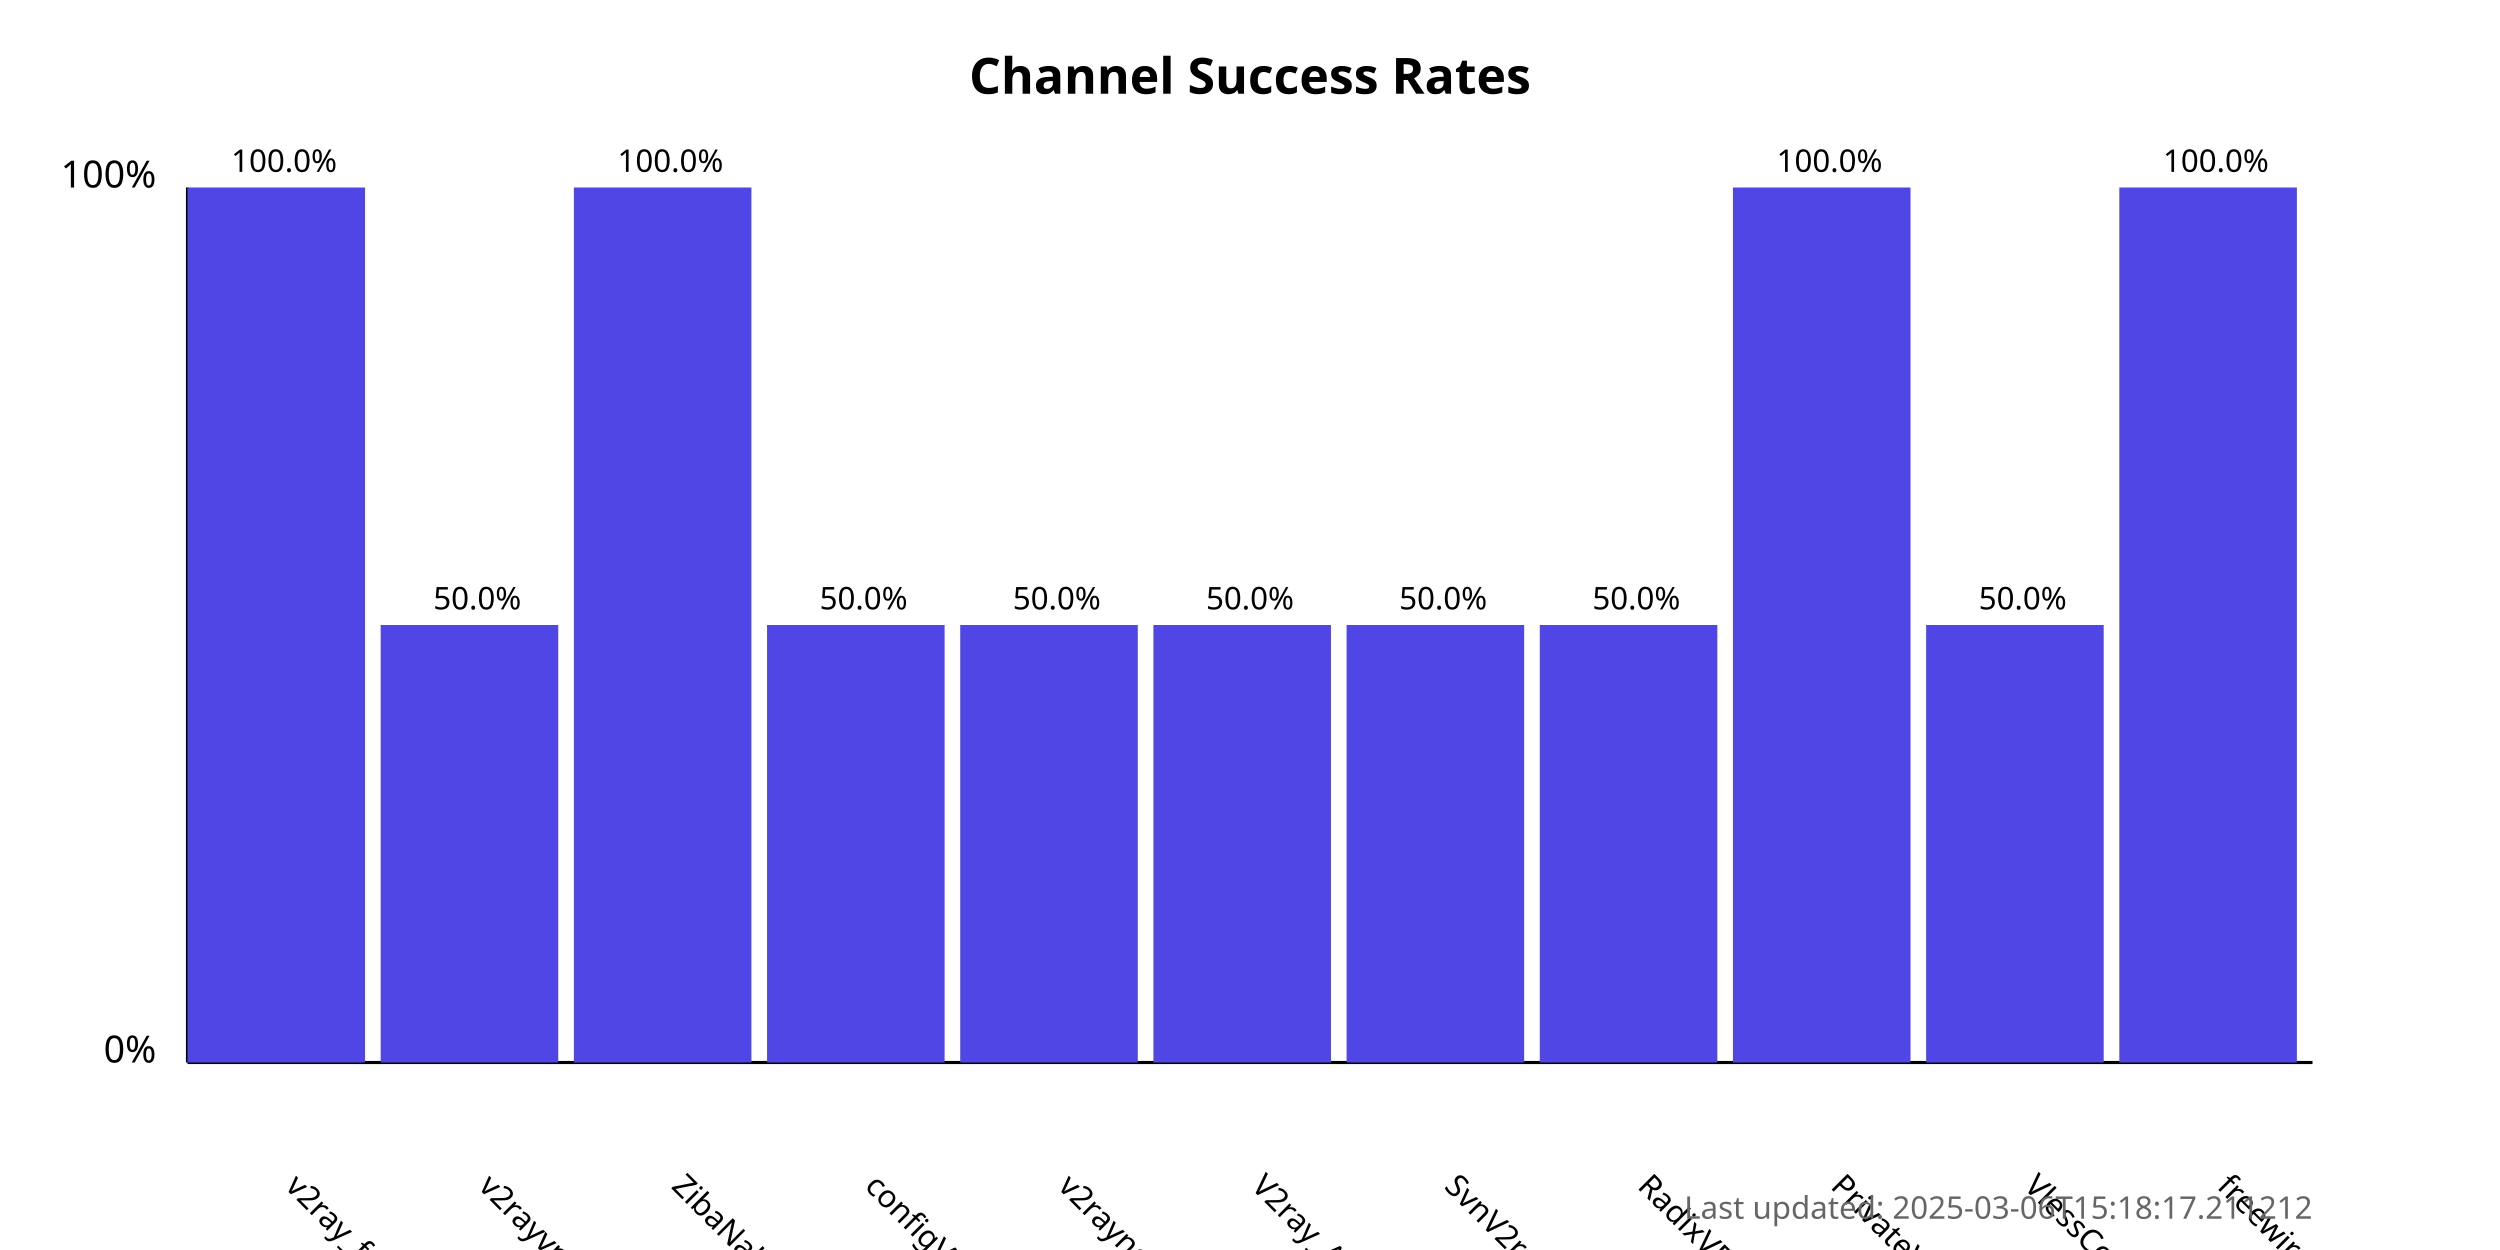
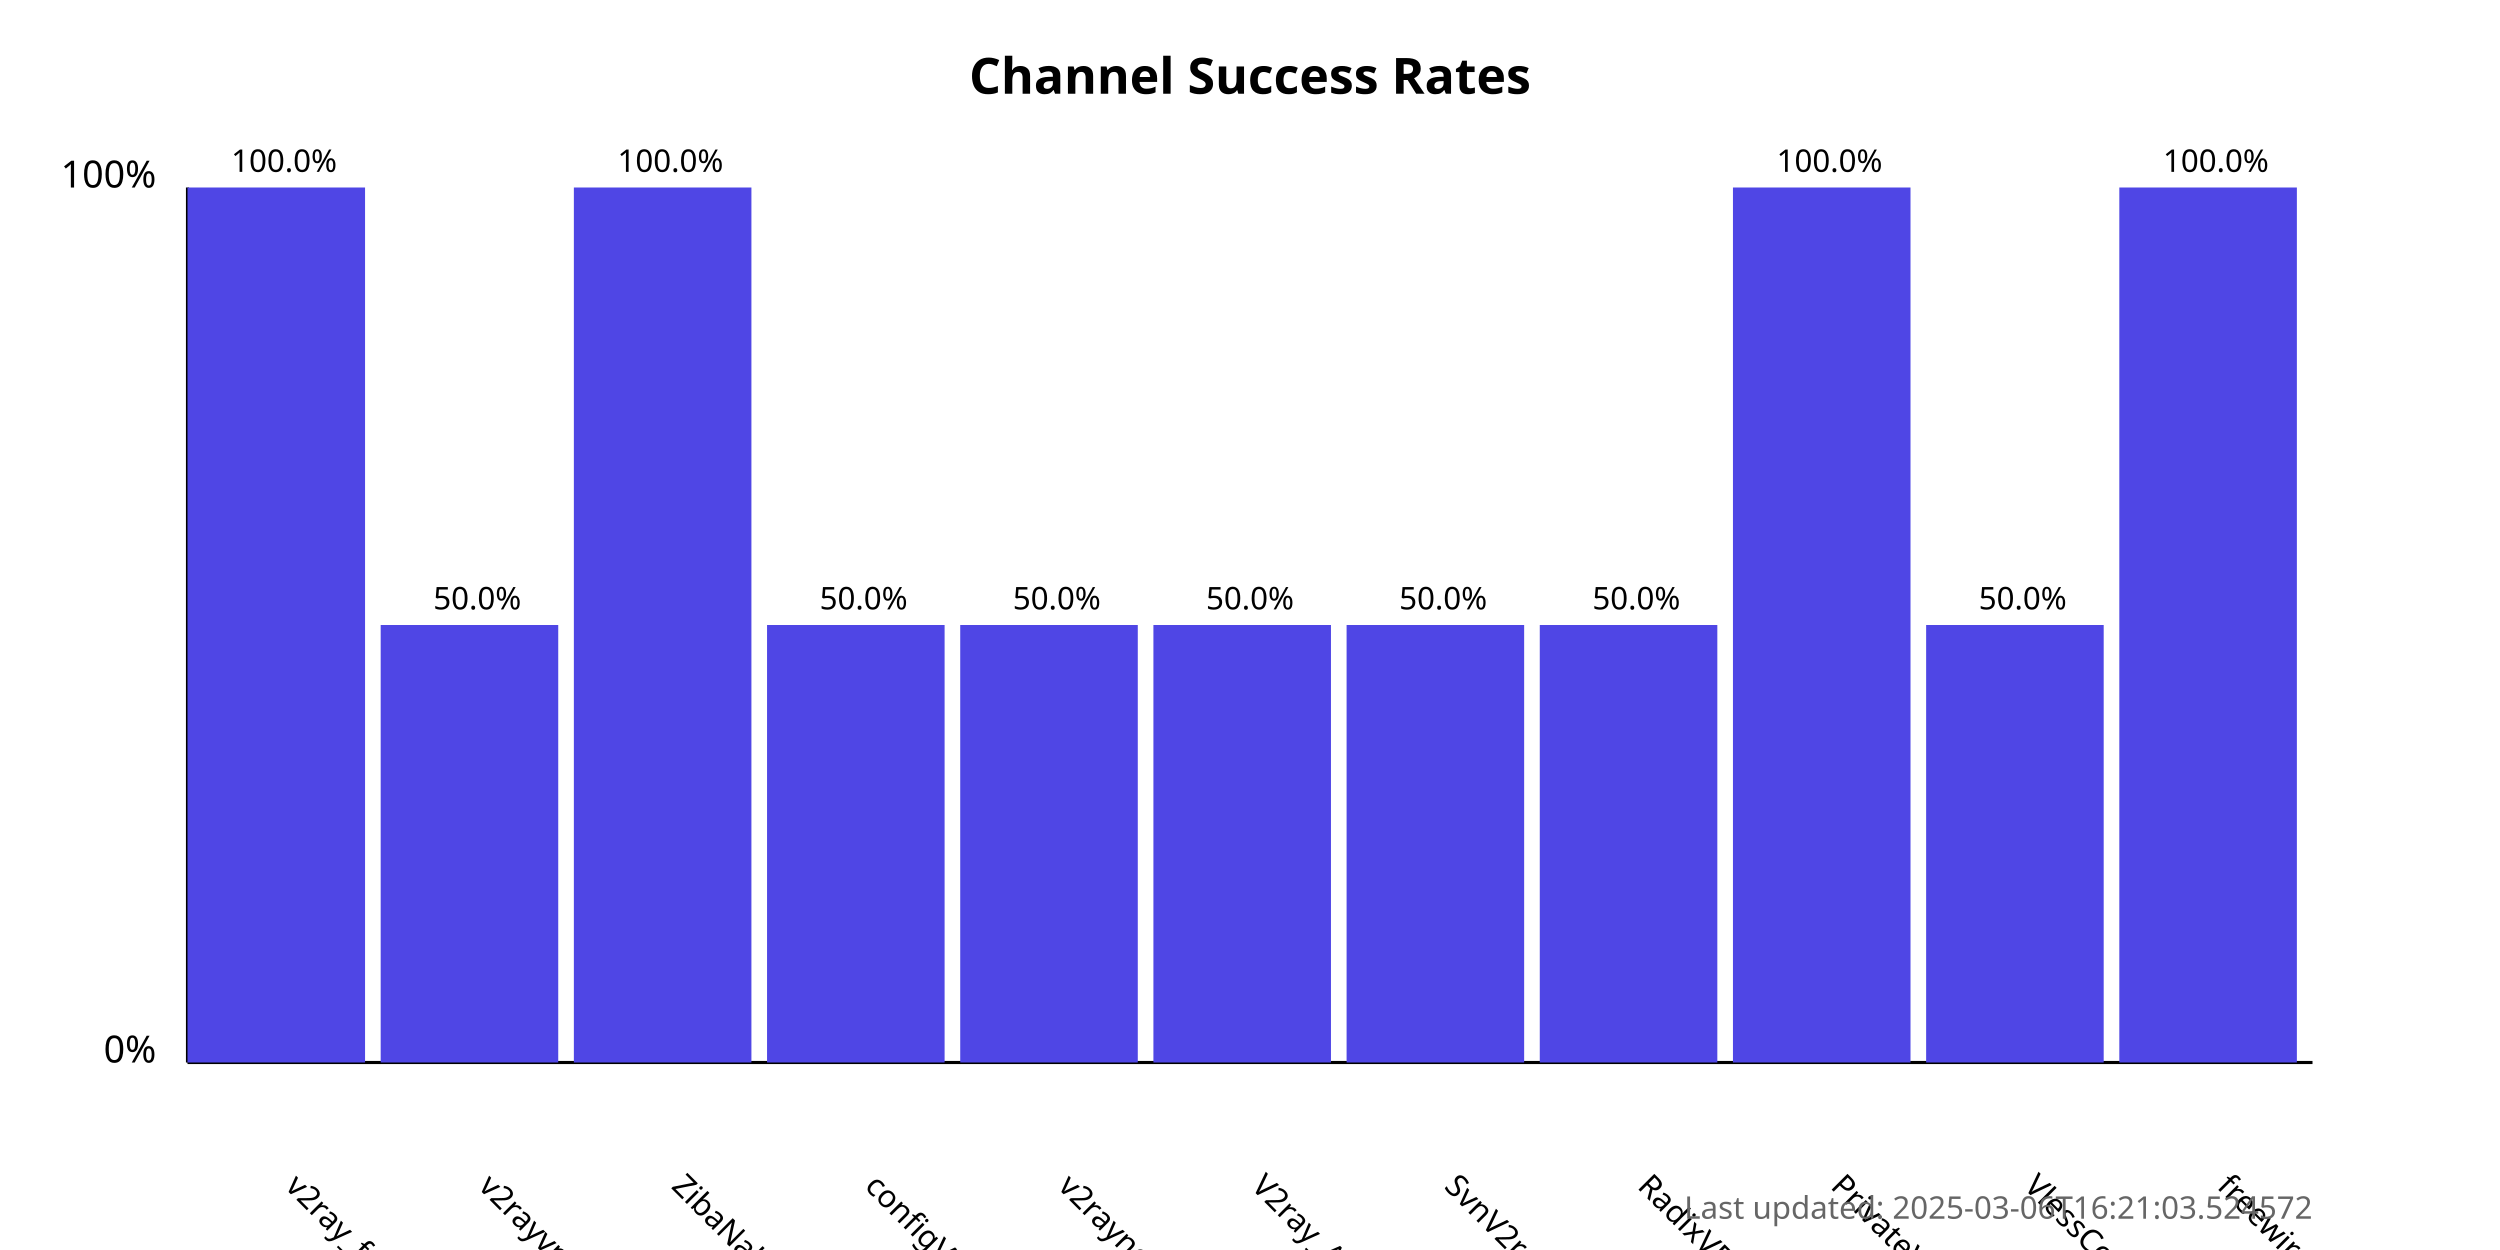
<svg xmlns="http://www.w3.org/2000/svg" width="800" height="400">
  <style>
            .chart-title { font: bold 16px sans-serif; }
            .axis-label { font: 12px sans-serif; }
            .tick-label { font: 10px sans-serif; }
            .bar { fill: #4f46e5; }
            .bar:hover { fill: #6366f1; }
            .timestamp { font: 10px sans-serif; fill: #666; }
        </style>
  <text x="400.0" y="30" text-anchor="middle" class="chart-title">
            Channel Success Rates
        </text>
  <line x1="60" y1="340" x2="60" y2="60" stroke="black" stroke-width="1" />
  <line x1="60" y1="340" x2="740" y2="340" stroke="black" stroke-width="1" />
  <text x="50" y="340" text-anchor="end" class="axis-label">0%</text>
  <text x="50" y="60" text-anchor="end" class="axis-label">100%</text>
  <g>
    <rect x="60" y="60.0" width="56.818" height="280.0" class="bar" />
    <text x="90.909" y="380" transform="rotate(45, 90.90909, 380)" text-anchor="start" class="tick-label">
                v2ray_free_conf
            </text>
    <text x="90.909" y="55.0" text-anchor="middle" class="tick-label">
                100.0%
            </text>
  </g>
  <g>
    <rect x="121.818" y="200.0" width="56.818" height="140.0" class="bar" />
    <text x="152.727" y="380" transform="rotate(45, 152.7273, 380)" text-anchor="start" class="tick-label">
                v2rayvpno
            </text>
    <text x="152.727" y="195.0" text-anchor="middle" class="tick-label">
                50.0%
            </text>
  </g>
  <g>
    <rect x="183.636" y="60.0" width="56.818" height="280.0" class="bar" />
    <text x="214.545" y="380" transform="rotate(45, 214.5455, 380)" text-anchor="start" class="tick-label">
                ZibaNabz
            </text>
    <text x="214.545" y="55.0" text-anchor="middle" class="tick-label">
                100.0%
            </text>
  </g>
  <g>
    <rect x="245.455" y="200.0" width="56.818" height="140.0" class="bar" />
    <text x="276.364" y="380" transform="rotate(45, 276.3636, 380)" text-anchor="start" class="tick-label">
                configV2rayForFree
            </text>
    <text x="276.364" y="195.0" text-anchor="middle" class="tick-label">
                50.0%
            </text>
  </g>
  <g>
    <rect x="307.273" y="200.0" width="56.818" height="140.0" class="bar" />
    <text x="338.182" y="380" transform="rotate(45, 338.1818, 380)" text-anchor="start" class="tick-label">
                v2rayngvpn
            </text>
    <text x="338.182" y="195.0" text-anchor="middle" class="tick-label">
                50.0%
            </text>
  </g>
  <g>
    <rect x="369.091" y="200.0" width="56.818" height="140.0" class="bar" />
    <text x="400.0" y="380" transform="rotate(45, 400.0, 380)" text-anchor="start" class="tick-label">
                V2ray_Alpha
            </text>
    <text x="400.0" y="195.0" text-anchor="middle" class="tick-label">
                50.0%
            </text>
  </g>
  <g>
    <rect x="430.909" y="200.0" width="56.818" height="140.0" class="bar" />
    <text x="461.818" y="380" transform="rotate(45, 461.8182, 380)" text-anchor="start" class="tick-label">
                SvnV2ray
            </text>
    <text x="461.818" y="195.0" text-anchor="middle" class="tick-label">
                50.0%
            </text>
  </g>
  <g>
    <rect x="492.727" y="200.0" width="56.818" height="140.0" class="bar" />
    <text x="523.636" y="380" transform="rotate(45, 523.6364, 380)" text-anchor="start" class="tick-label">
                RadixVPN
            </text>
    <text x="523.636" y="195.0" text-anchor="middle" class="tick-label">
                50.0%
            </text>
  </g>
  <g>
    <rect x="554.545" y="60.0" width="56.818" height="280.0" class="bar" />
    <text x="585.455" y="380" transform="rotate(45, 585.4545, 380)" text-anchor="start" class="tick-label">
                PrivateVPNs
            </text>
    <text x="585.455" y="55.0" text-anchor="middle" class="tick-label">
                100.0%
            </text>
  </g>
  <g>
    <rect x="616.364" y="200.0" width="56.818" height="140.0" class="bar" />
    <text x="647.273" y="380" transform="rotate(45, 647.2727, 380)" text-anchor="start" class="tick-label">
                VlessConfig
            </text>
    <text x="647.273" y="195.0" text-anchor="middle" class="tick-label">
                50.0%
            </text>
  </g>
  <g>
    <rect x="678.182" y="60.0" width="56.818" height="280.0" class="bar" />
    <text x="709.091" y="380" transform="rotate(45, 709.0909, 380)" text-anchor="start" class="tick-label">
                freewireguard
            </text>
    <text x="709.091" y="55.0" text-anchor="middle" class="tick-label">
                100.0%
            </text>
  </g>
  <text x="740" y="390" text-anchor="end" class="timestamp">
-             Last updated: 2025-03-06T15:18:17.211212
+             Last updated: 2025-03-06T16:21:03.524572
        </text>
</svg>
